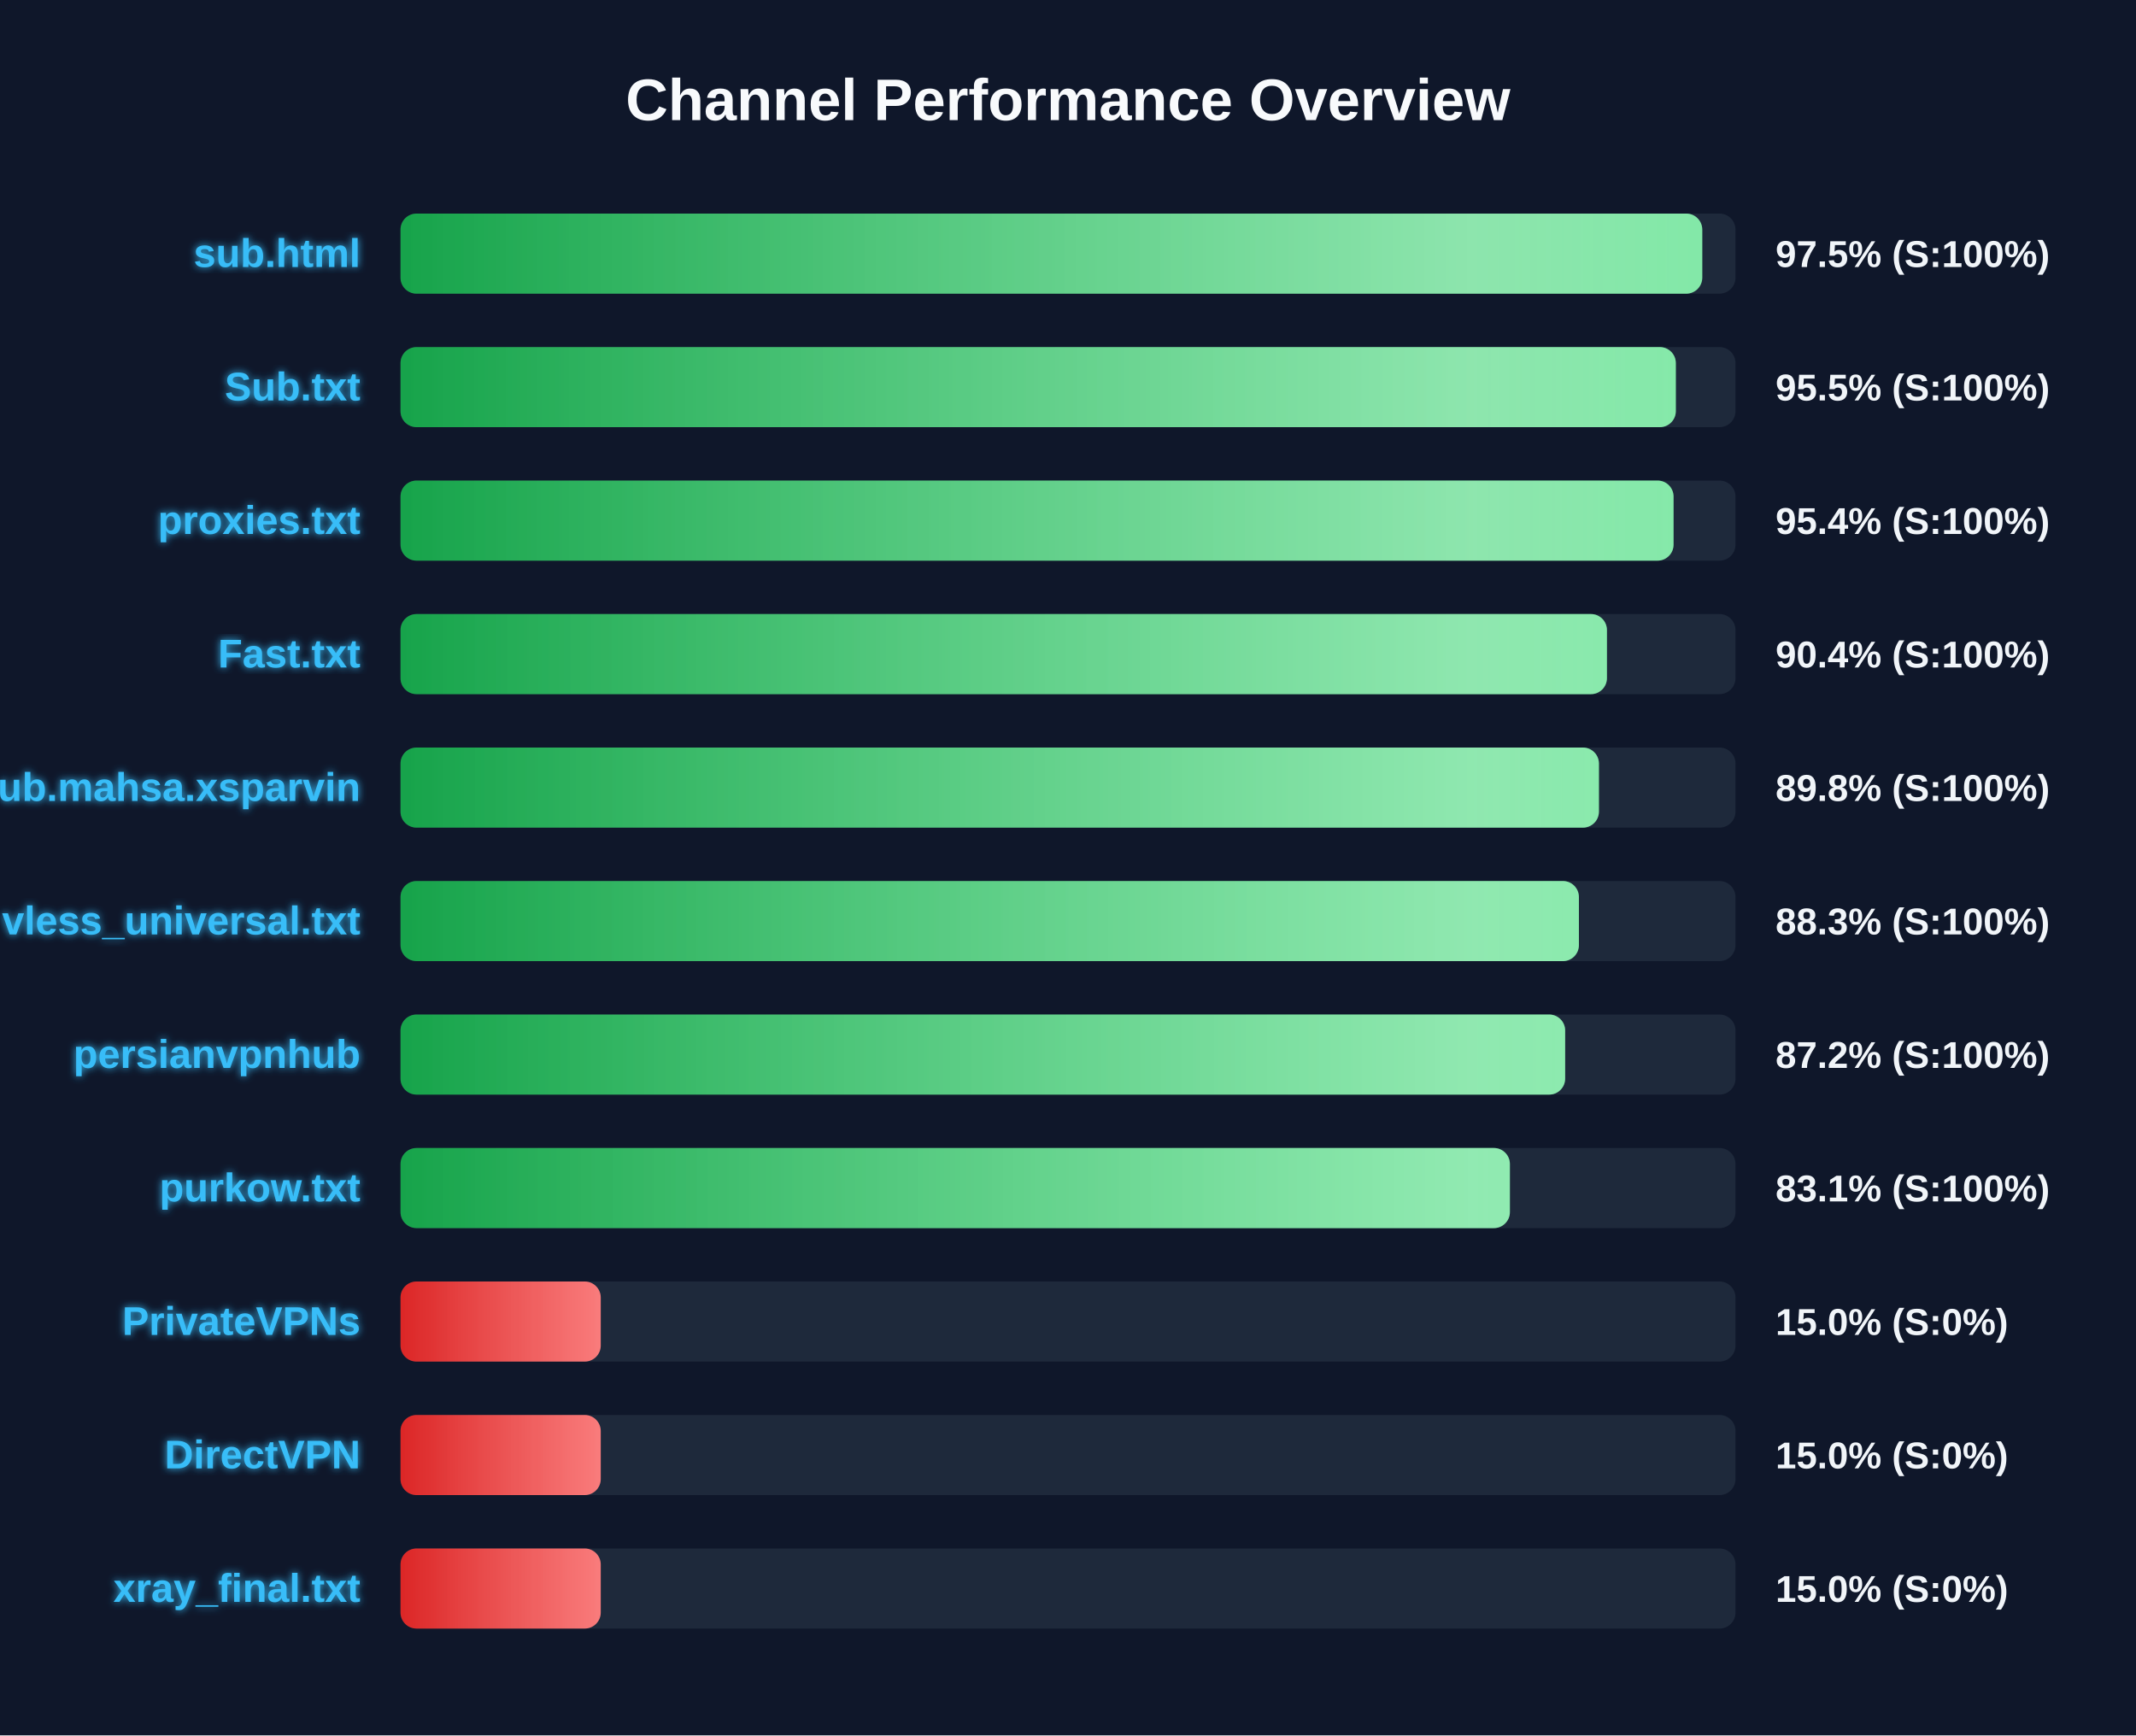
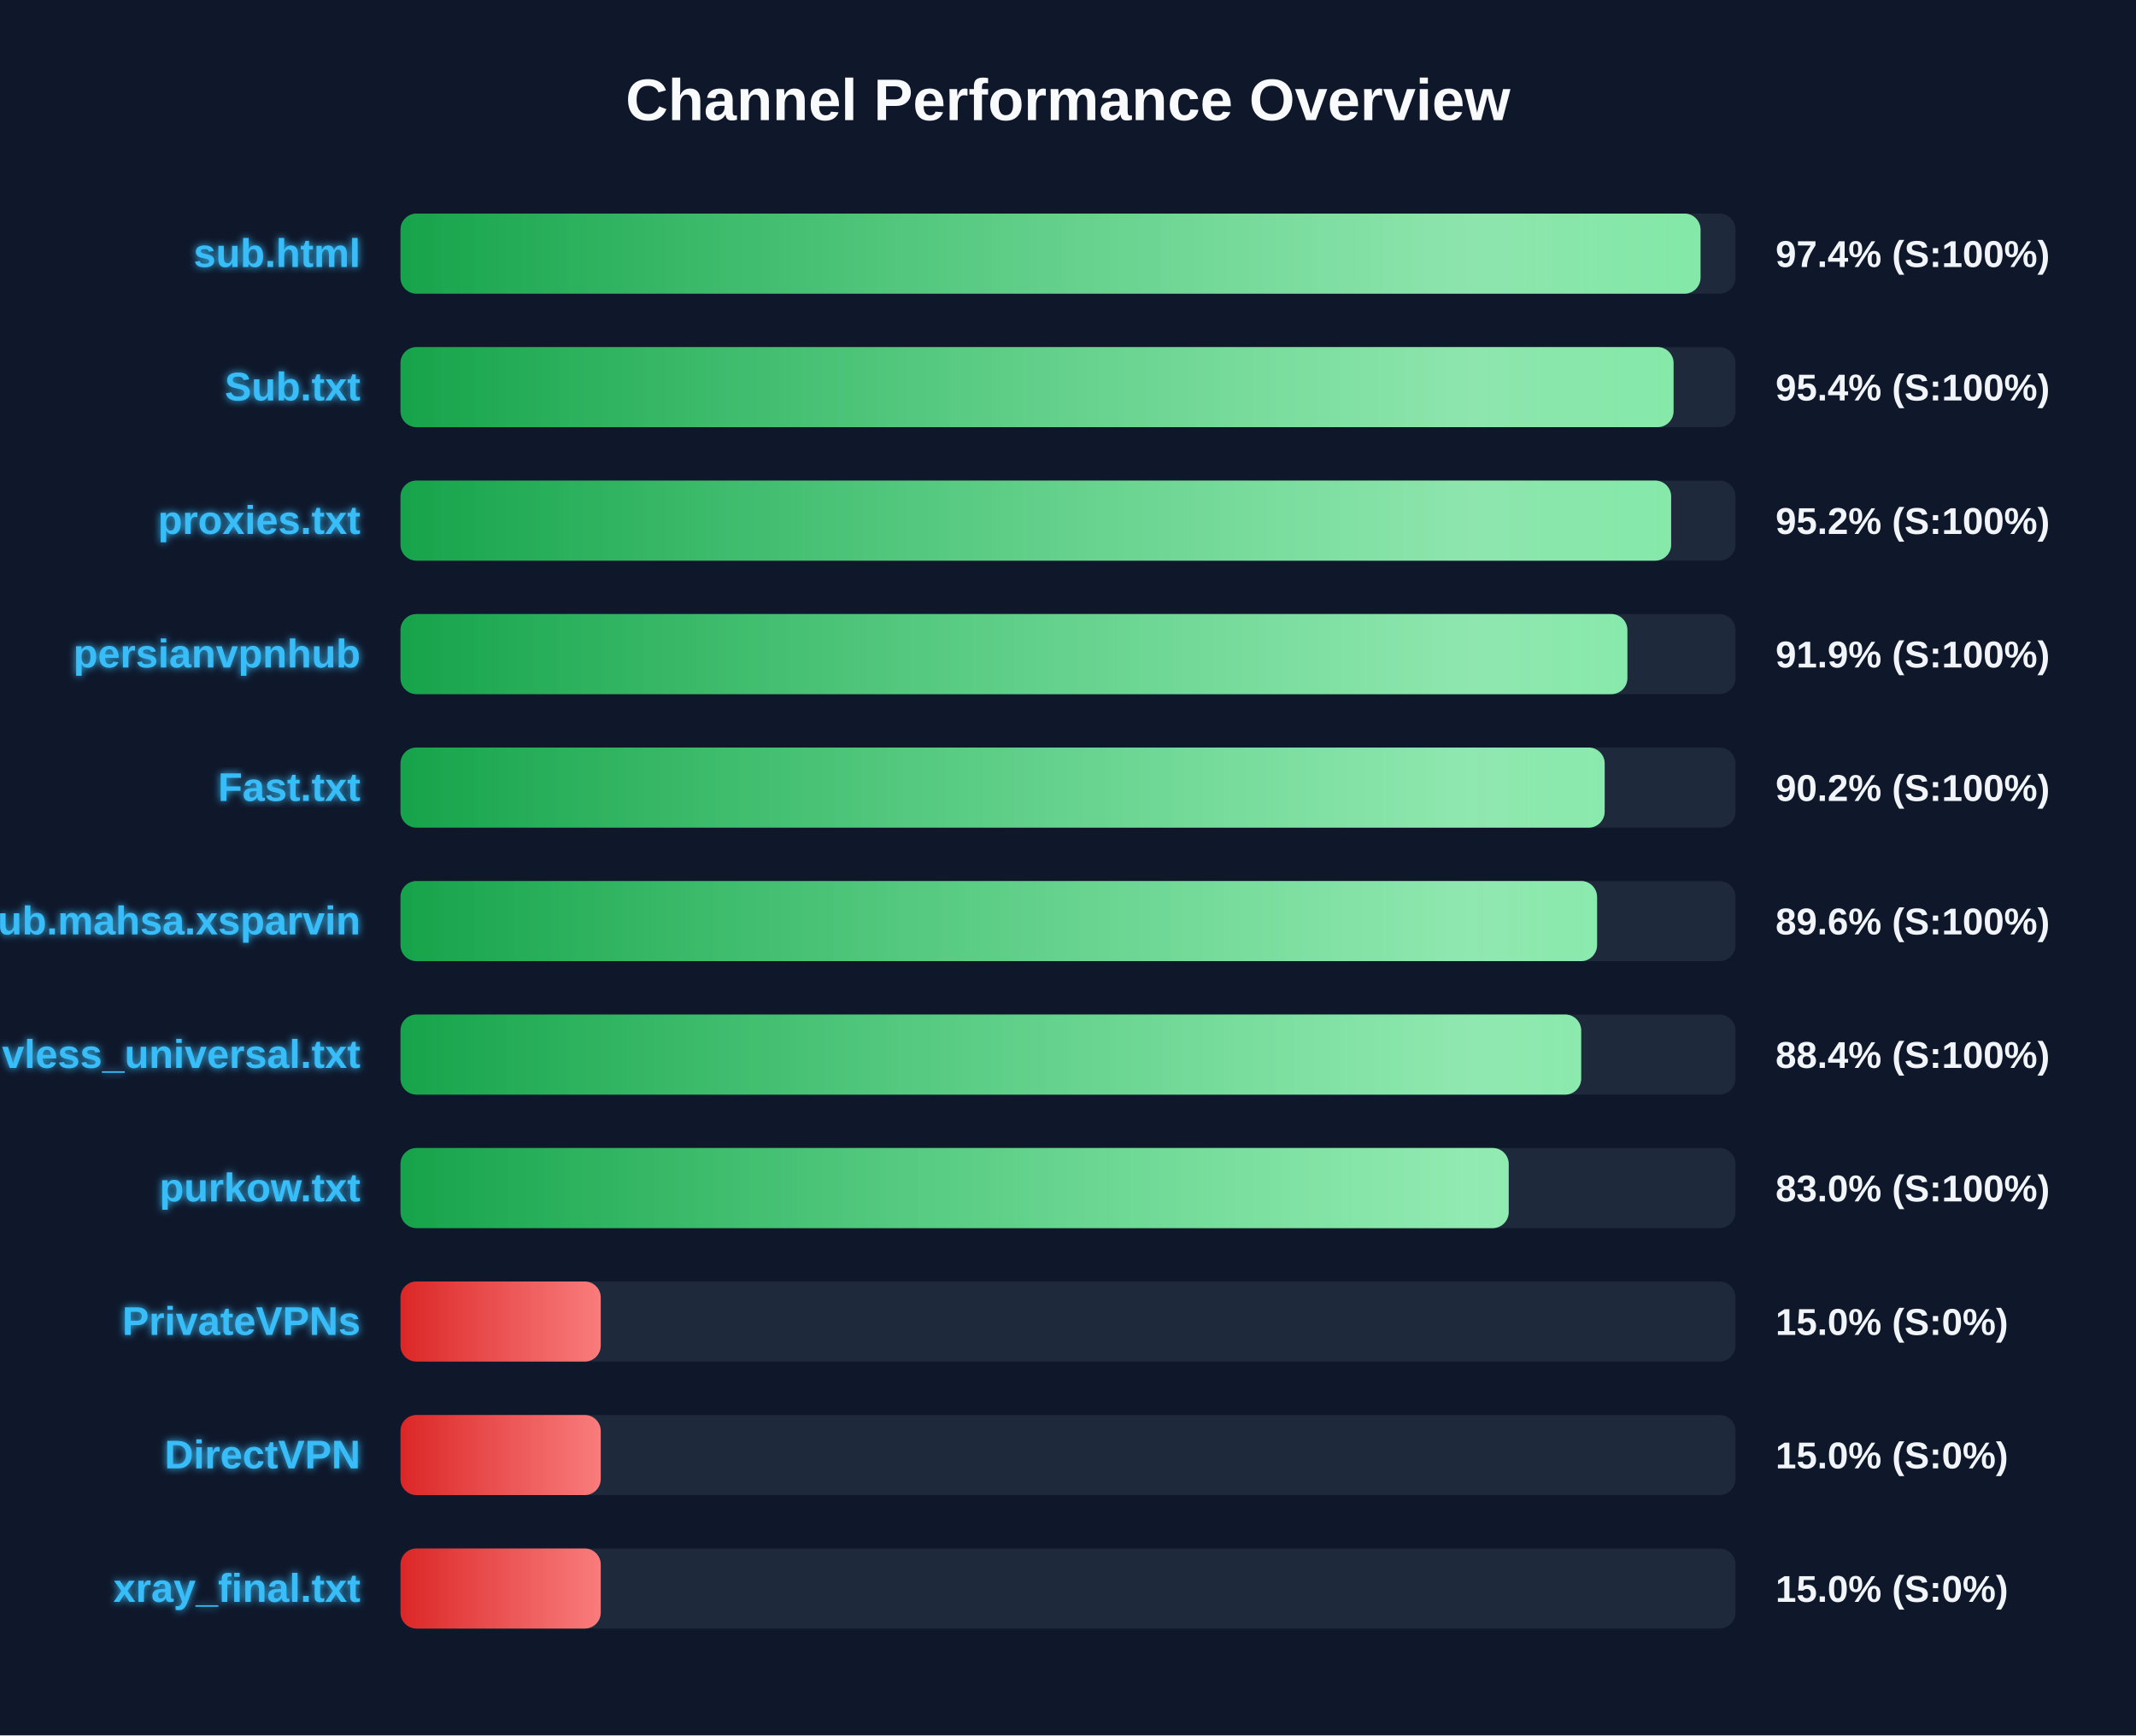
<svg xmlns="http://www.w3.org/2000/svg" width="800" height="650" version="1.1">
  <defs>
    <linearGradient id="grad-green" x1="0%" y1="0%" x2="100%" y2="0%">
      <stop offset="0%" stop-color="#16a34a" />
      <stop offset="100%" stop-color="#4ade80" />
    </linearGradient>
    <linearGradient id="grad-yellow" x1="0%" y1="0%" x2="100%" y2="0%">
      <stop offset="0%" stop-color="#ca8a04" />
      <stop offset="100%" stop-color="#fde047" />
    </linearGradient>
    <linearGradient id="grad-red" x1="0%" y1="0%" x2="100%" y2="0%">
      <stop offset="0%" stop-color="#dc2626" />
      <stop offset="100%" stop-color="#f87171" />
    </linearGradient>
    <linearGradient id="shimmer" x1="0%" y1="0%" x2="100%" y2="0%">
      <stop offset="0%" stop-color="rgba(255,255,255,0)" />
      <stop offset="50%" stop-color="rgba(255,255,255,0.4)" />
      <stop offset="100%" stop-color="rgba(255,255,255,0)" />
    </linearGradient>
    <filter id="glow" x="-20%" y="-20%" width="140%" height="140%">
      <feGaussianBlur stdDeviation="1.5" result="blur" />
      <feComposite in="SourceGraphic" in2="blur" operator="over" />
    </filter>
  </defs>
  <style>
        .bg-rect { fill: #0f172a; }
        .title { font: bold 22px 'Segoe UI', Arial, sans-serif; fill: #f8fafc; }
        .row { font: bold 15px 'Segoe UI', Arial, sans-serif; fill: #38bdf8; filter: url(#glow); }
        .score { font: bold 14px 'Segoe UI', Arial, sans-serif; fill: #f1f5f9; }
        @keyframes shimmer-anim {
            0% { transform: translateX(-100%); }
            100% { transform: translateX(200%); }
        }
        .shimmer-rect {
            animation: shimmer-anim 2.5s infinite linear;
        }
    </style>
  <rect width="100%" height="100%" class="bg-rect" />
  <text x="400" y="45" text-anchor="middle" class="title">Channel Performance Overview</text>
  <rect x="150" y="80" width="500" height="30" fill="#1e293b" rx="6" />
  <clipPath id="clip-0">
-     <rect x="150" y="80" width="487.55" height="30" rx="6" />
+     <rect x="150" y="80" width="486.9" height="30" rx="6" />
  </clipPath>
-   <rect x="150" y="80" width="487.55" height="30" fill="url(#grad-green)" rx="6" />
+   <rect x="150" y="80" width="486.9" height="30" fill="url(#grad-green)" rx="6" />
  <g clip-path="url(#clip-0)">
    <rect x="150" y="80" width="100%" height="30" fill="url(#shimmer)" class="shimmer-rect" />
  </g>
  <text x="135" y="100" text-anchor="end" class="row">sub.html</text>
-   <text x="665" y="100" text-anchor="start" class="score">97.5% (S:100%)</text>
+   <text x="665" y="100" text-anchor="start" class="score">97.4% (S:100%)</text>
  <rect x="150" y="130" width="500" height="30" fill="#1e293b" rx="6" />
  <clipPath id="clip-1">
-     <rect x="150" y="130" width="477.65" height="30" rx="6" />
+     <rect x="150" y="130" width="476.8" height="30" rx="6" />
  </clipPath>
-   <rect x="150" y="130" width="477.65" height="30" fill="url(#grad-green)" rx="6" />
+   <rect x="150" y="130" width="476.8" height="30" fill="url(#grad-green)" rx="6" />
  <g clip-path="url(#clip-1)">
    <rect x="150" y="130" width="100%" height="30" fill="url(#shimmer)" class="shimmer-rect" />
  </g>
  <text x="135" y="150" text-anchor="end" class="row">Sub.txt</text>
-   <text x="665" y="150" text-anchor="start" class="score">95.5% (S:100%)</text>
+   <text x="665" y="150" text-anchor="start" class="score">95.4% (S:100%)</text>
  <rect x="150" y="180" width="500" height="30" fill="#1e293b" rx="6" />
  <clipPath id="clip-2">
-     <rect x="150" y="180" width="476.8" height="30" rx="6" />
+     <rect x="150" y="180" width="475.9" height="30" rx="6" />
  </clipPath>
-   <rect x="150" y="180" width="476.8" height="30" fill="url(#grad-green)" rx="6" />
+   <rect x="150" y="180" width="475.9" height="30" fill="url(#grad-green)" rx="6" />
  <g clip-path="url(#clip-2)">
    <rect x="150" y="180" width="100%" height="30" fill="url(#shimmer)" class="shimmer-rect" />
  </g>
  <text x="135" y="200" text-anchor="end" class="row">proxies.txt</text>
-   <text x="665" y="200" text-anchor="start" class="score">95.4% (S:100%)</text>
+   <text x="665" y="200" text-anchor="start" class="score">95.2% (S:100%)</text>
  <rect x="150" y="230" width="500" height="30" fill="#1e293b" rx="6" />
  <clipPath id="clip-3">
-     <rect x="150" y="230" width="451.85" height="30" rx="6" />
+     <rect x="150" y="230" width="459.5" height="30" rx="6" />
  </clipPath>
-   <rect x="150" y="230" width="451.85" height="30" fill="url(#grad-green)" rx="6" />
+   <rect x="150" y="230" width="459.5" height="30" fill="url(#grad-green)" rx="6" />
  <g clip-path="url(#clip-3)">
    <rect x="150" y="230" width="100%" height="30" fill="url(#shimmer)" class="shimmer-rect" />
  </g>
-   <text x="135" y="250" text-anchor="end" class="row">Fast.txt</text>
-   <text x="665" y="250" text-anchor="start" class="score">90.4% (S:100%)</text>
+   <text x="135" y="250" text-anchor="end" class="row">persianvpnhub</text>
+   <text x="665" y="250" text-anchor="start" class="score">91.9% (S:100%)</text>
  <rect x="150" y="280" width="500" height="30" fill="#1e293b" rx="6" />
  <clipPath id="clip-4">
-     <rect x="150" y="280" width="448.85" height="30" rx="6" />
+     <rect x="150" y="280" width="451.0" height="30" rx="6" />
  </clipPath>
-   <rect x="150" y="280" width="448.85" height="30" fill="url(#grad-green)" rx="6" />
+   <rect x="150" y="280" width="451.0" height="30" fill="url(#grad-green)" rx="6" />
  <g clip-path="url(#clip-4)">
    <rect x="150" y="280" width="100%" height="30" fill="url(#shimmer)" class="shimmer-rect" />
  </g>
-   <text x="135" y="300" text-anchor="end" class="row">Sub.mahsa.xsparvin</text>
-   <text x="665" y="300" text-anchor="start" class="score">89.8% (S:100%)</text>
+   <text x="135" y="300" text-anchor="end" class="row">Fast.txt</text>
+   <text x="665" y="300" text-anchor="start" class="score">90.2% (S:100%)</text>
  <rect x="150" y="330" width="500" height="30" fill="#1e293b" rx="6" />
  <clipPath id="clip-5">
-     <rect x="150" y="330" width="441.35" height="30" rx="6" />
+     <rect x="150" y="330" width="448.15" height="30" rx="6" />
  </clipPath>
-   <rect x="150" y="330" width="441.35" height="30" fill="url(#grad-green)" rx="6" />
+   <rect x="150" y="330" width="448.15" height="30" fill="url(#grad-green)" rx="6" />
  <g clip-path="url(#clip-5)">
    <rect x="150" y="330" width="100%" height="30" fill="url(#shimmer)" class="shimmer-rect" />
  </g>
-   <text x="135" y="350" text-anchor="end" class="row">vless_universal.txt</text>
-   <text x="665" y="350" text-anchor="start" class="score">88.3% (S:100%)</text>
+   <text x="135" y="350" text-anchor="end" class="row">Sub.mahsa.xsparvin</text>
+   <text x="665" y="350" text-anchor="start" class="score">89.6% (S:100%)</text>
  <rect x="150" y="380" width="500" height="30" fill="#1e293b" rx="6" />
  <clipPath id="clip-6">
-     <rect x="150" y="380" width="436.2" height="30" rx="6" />
+     <rect x="150" y="380" width="442.2" height="30" rx="6" />
  </clipPath>
-   <rect x="150" y="380" width="436.2" height="30" fill="url(#grad-green)" rx="6" />
+   <rect x="150" y="380" width="442.2" height="30" fill="url(#grad-green)" rx="6" />
  <g clip-path="url(#clip-6)">
    <rect x="150" y="380" width="100%" height="30" fill="url(#shimmer)" class="shimmer-rect" />
  </g>
-   <text x="135" y="400" text-anchor="end" class="row">persianvpnhub</text>
-   <text x="665" y="400" text-anchor="start" class="score">87.2% (S:100%)</text>
+   <text x="135" y="400" text-anchor="end" class="row">vless_universal.txt</text>
+   <text x="665" y="400" text-anchor="start" class="score">88.4% (S:100%)</text>
  <rect x="150" y="430" width="500" height="30" fill="#1e293b" rx="6" />
  <clipPath id="clip-7">
-     <rect x="150" y="430" width="415.5" height="30" rx="6" />
+     <rect x="150" y="430" width="415.05" height="30" rx="6" />
  </clipPath>
-   <rect x="150" y="430" width="415.5" height="30" fill="url(#grad-green)" rx="6" />
+   <rect x="150" y="430" width="415.05" height="30" fill="url(#grad-green)" rx="6" />
  <g clip-path="url(#clip-7)">
    <rect x="150" y="430" width="100%" height="30" fill="url(#shimmer)" class="shimmer-rect" />
  </g>
  <text x="135" y="450" text-anchor="end" class="row">purkow.txt</text>
-   <text x="665" y="450" text-anchor="start" class="score">83.1% (S:100%)</text>
+   <text x="665" y="450" text-anchor="start" class="score">83.0% (S:100%)</text>
  <rect x="150" y="480" width="500" height="30" fill="#1e293b" rx="6" />
  <clipPath id="clip-8">
    <rect x="150" y="480" width="75.0" height="30" rx="6" />
  </clipPath>
  <rect x="150" y="480" width="75.0" height="30" fill="url(#grad-red)" rx="6" />
  <g clip-path="url(#clip-8)">
    <rect x="150" y="480" width="100%" height="30" fill="url(#shimmer)" class="shimmer-rect" />
  </g>
  <text x="135" y="500" text-anchor="end" class="row">PrivateVPNs</text>
  <text x="665" y="500" text-anchor="start" class="score">15.0% (S:0%)</text>
  <rect x="150" y="530" width="500" height="30" fill="#1e293b" rx="6" />
  <clipPath id="clip-9">
    <rect x="150" y="530" width="75.0" height="30" rx="6" />
  </clipPath>
  <rect x="150" y="530" width="75.0" height="30" fill="url(#grad-red)" rx="6" />
  <g clip-path="url(#clip-9)">
    <rect x="150" y="530" width="100%" height="30" fill="url(#shimmer)" class="shimmer-rect" />
  </g>
  <text x="135" y="550" text-anchor="end" class="row">DirectVPN</text>
  <text x="665" y="550" text-anchor="start" class="score">15.0% (S:0%)</text>
  <rect x="150" y="580" width="500" height="30" fill="#1e293b" rx="6" />
  <clipPath id="clip-10">
    <rect x="150" y="580" width="75.0" height="30" rx="6" />
  </clipPath>
  <rect x="150" y="580" width="75.0" height="30" fill="url(#grad-red)" rx="6" />
  <g clip-path="url(#clip-10)">
    <rect x="150" y="580" width="100%" height="30" fill="url(#shimmer)" class="shimmer-rect" />
  </g>
  <text x="135" y="600" text-anchor="end" class="row">xray_final.txt</text>
  <text x="665" y="600" text-anchor="start" class="score">15.0% (S:0%)</text>
</svg>
